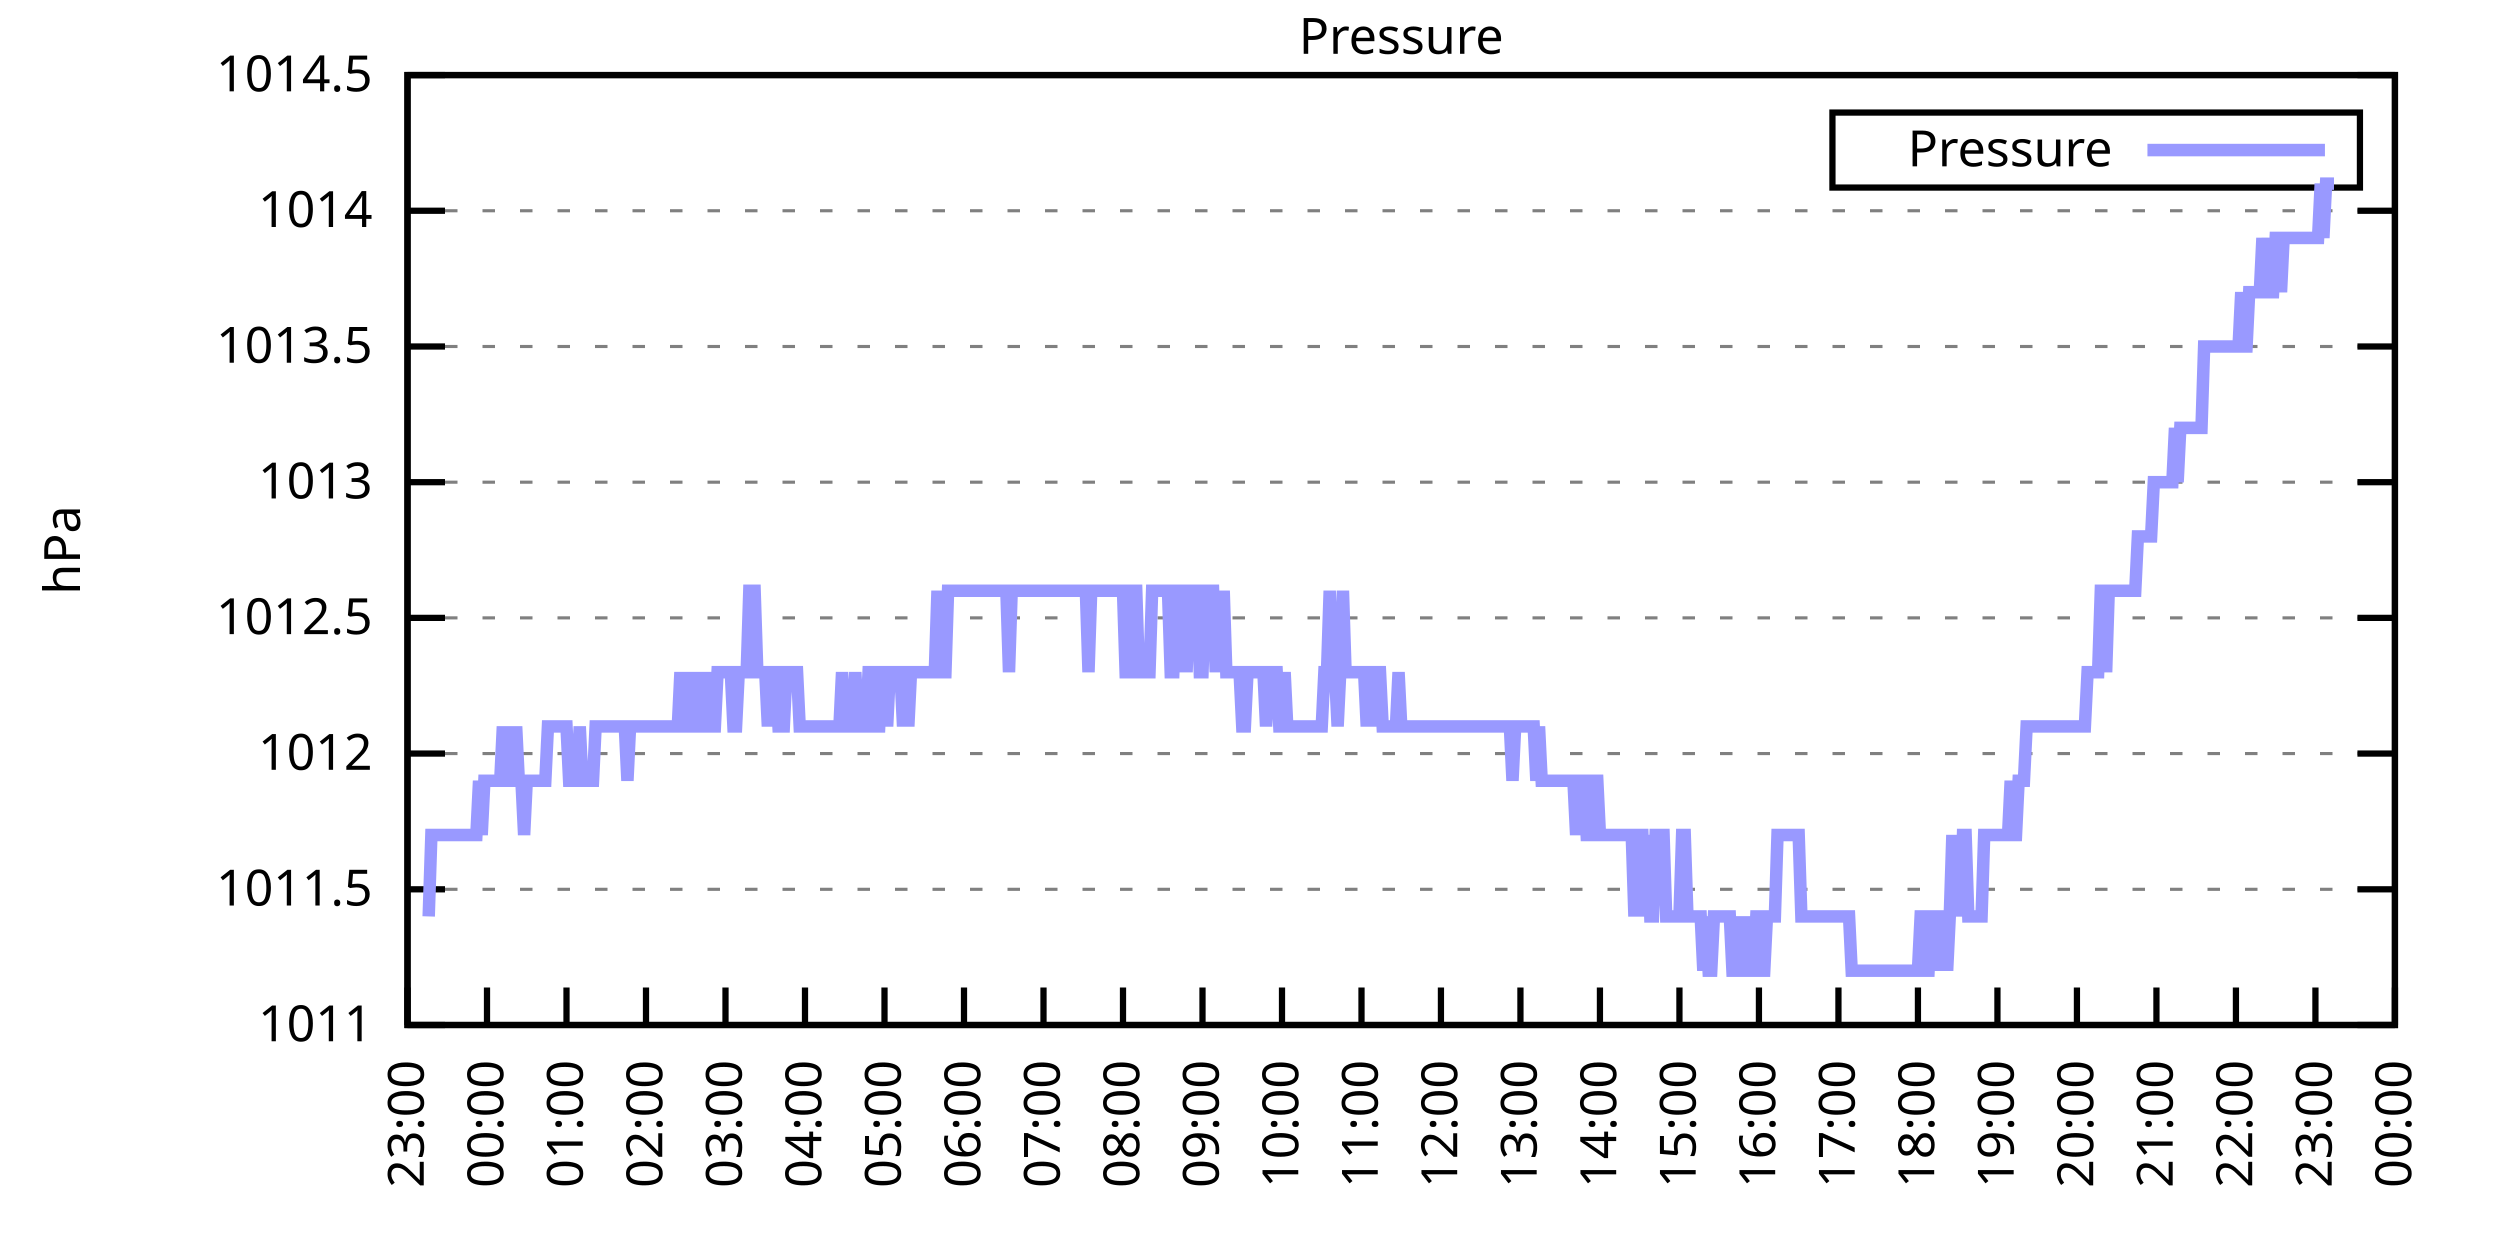
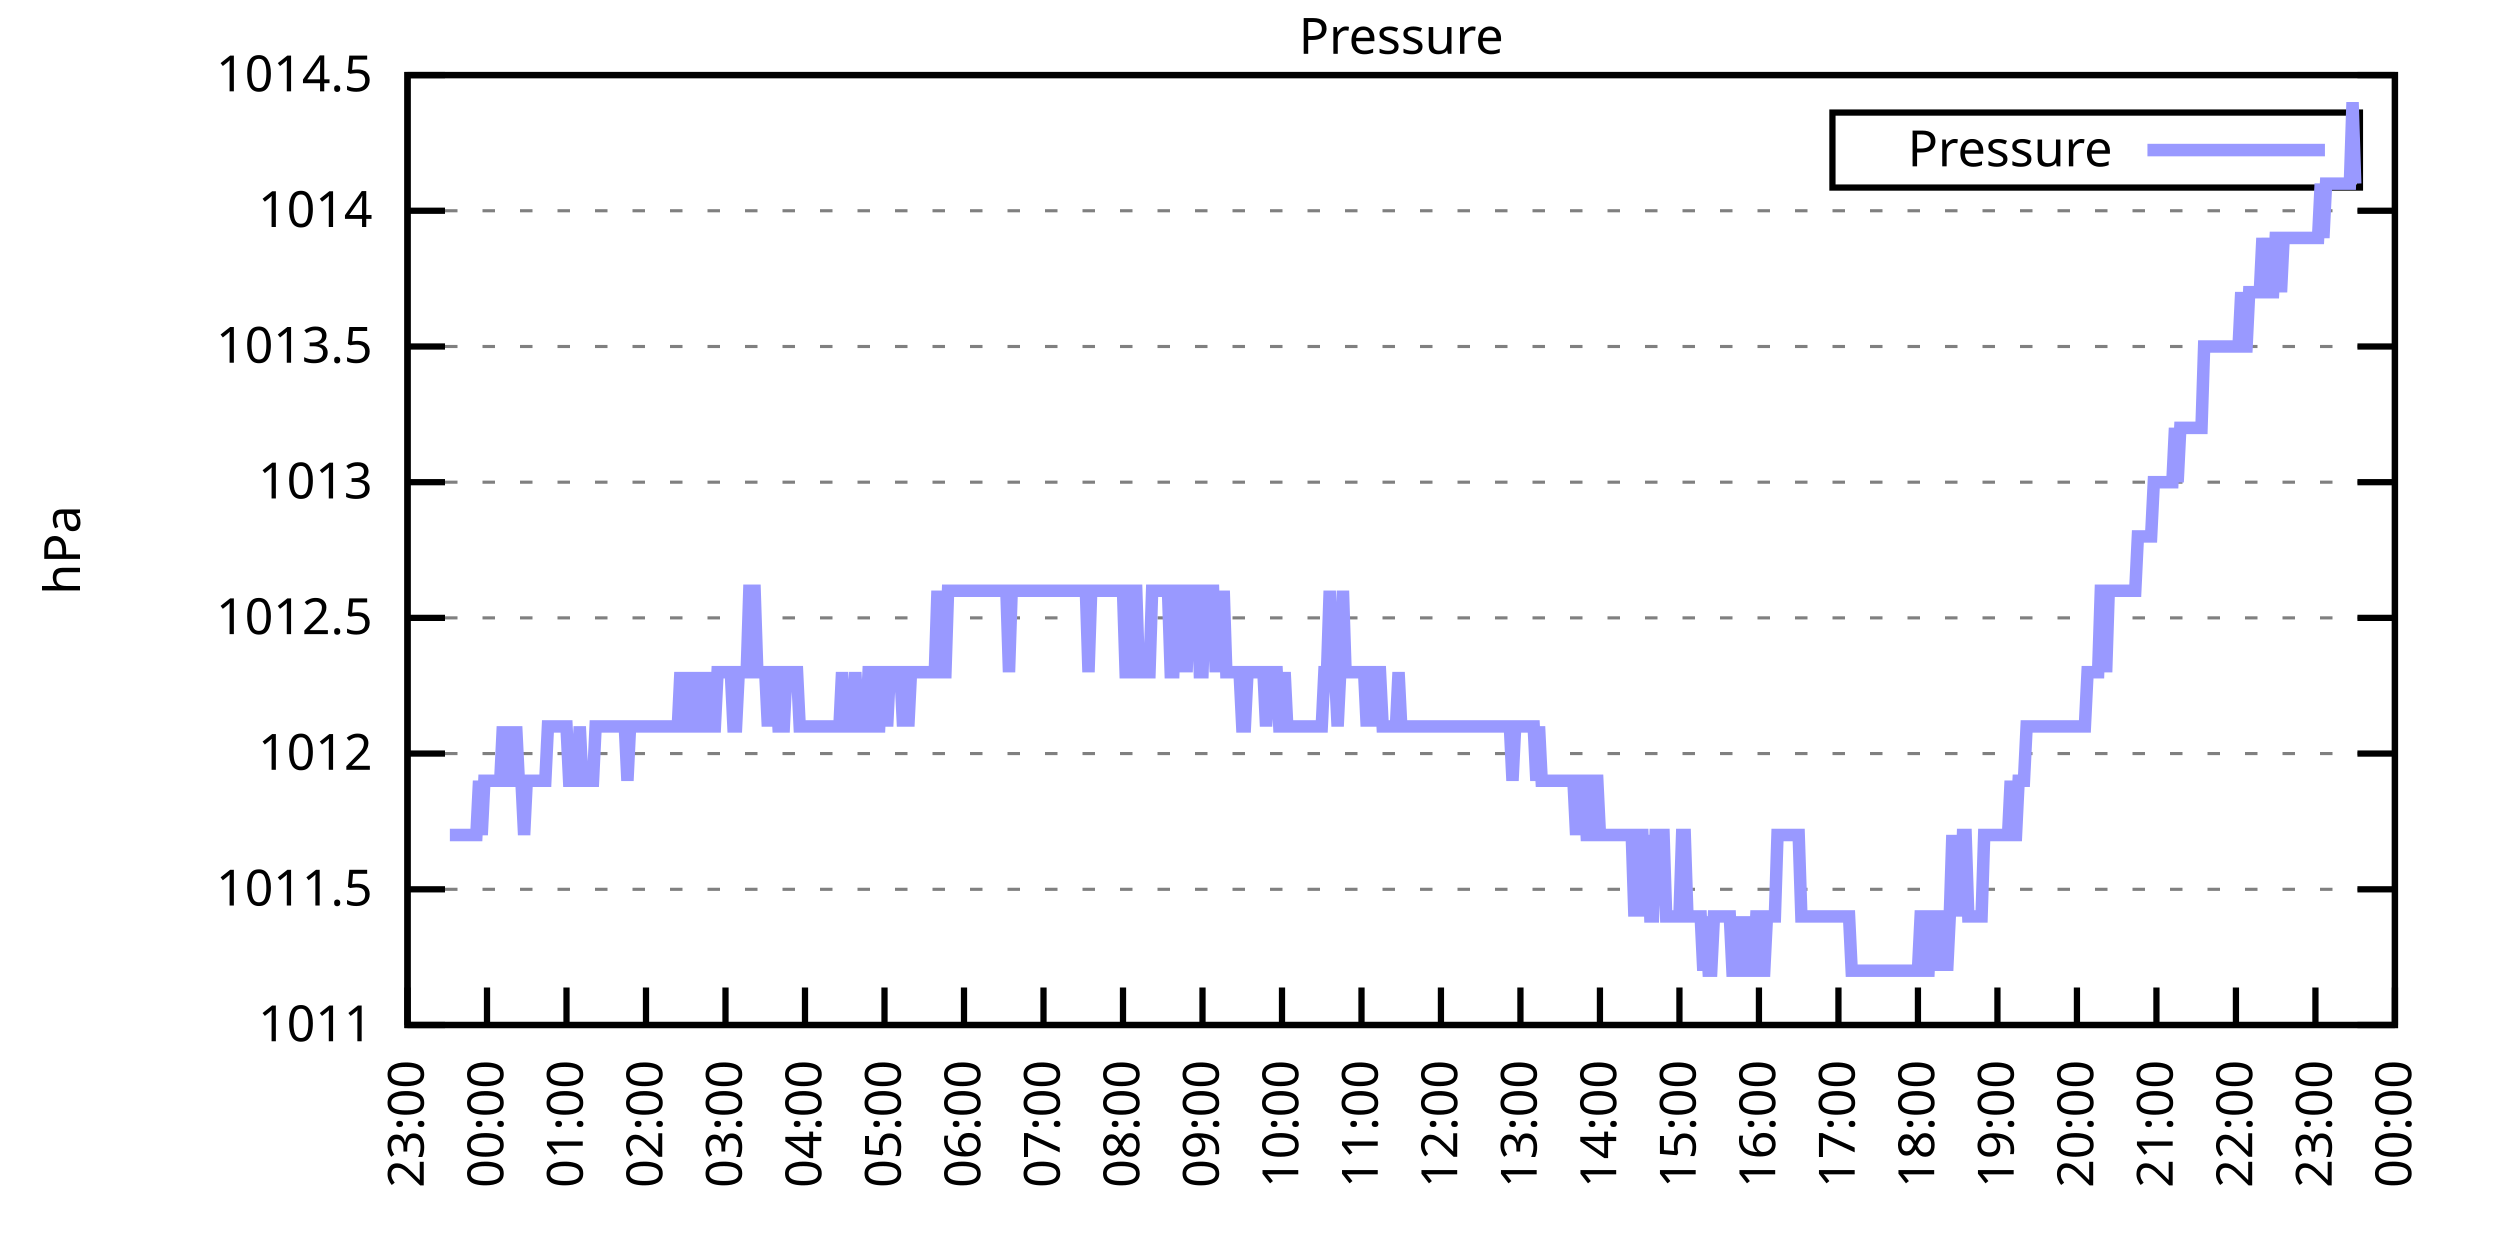
<svg xmlns="http://www.w3.org/2000/svg" xmlns:xlink="http://www.w3.org/1999/xlink" width="400" height="200" viewBox="0 0 400 200">
  <g id="gnuplot_canvas">
    <rect x="0" y="0" width="400" height="200" fill="none" />
    <defs>
      <circle id="gpDot" r="0.5" stroke-width="0.5" stroke="currentColor" />
      <path id="gpPt0" stroke-width="0.333" stroke="currentColor" d="M-1,0 h2 M0,-1 v2" />
      <path id="gpPt1" stroke-width="0.333" stroke="currentColor" d="M-1,-1 L1,1 M1,-1 L-1,1" />
      <path id="gpPt2" stroke-width="0.333" stroke="currentColor" d="M-1,0 L1,0 M0,-1 L0,1 M-1,-1 L1,1 M-1,1 L1,-1" />
      <rect id="gpPt3" stroke-width="0.333" stroke="currentColor" x="-1" y="-1" width="2" height="2" />
      <rect id="gpPt4" stroke-width="0.333" stroke="currentColor" fill="currentColor" x="-1" y="-1" width="2" height="2" />
      <circle id="gpPt5" stroke-width="0.333" stroke="currentColor" cx="0" cy="0" r="1" />
      <use xlink:href="#gpPt5" id="gpPt6" fill="currentColor" stroke="none" />
      <path id="gpPt7" stroke-width="0.333" stroke="currentColor" d="M0,-1.33 L-1.33,0.67 L1.33,0.67 z" />
      <use xlink:href="#gpPt7" id="gpPt8" fill="currentColor" stroke="none" />
      <use xlink:href="#gpPt7" id="gpPt9" stroke="currentColor" transform="rotate(180)" />
      <use xlink:href="#gpPt9" id="gpPt10" fill="currentColor" stroke="none" />
      <use xlink:href="#gpPt3" id="gpPt11" stroke="currentColor" transform="rotate(45)" />
      <use xlink:href="#gpPt11" id="gpPt12" fill="currentColor" stroke="none" />
      <path id="gpPt13" stroke-width="0.333" stroke="currentColor" d="M0,1.330 L1.265,0.411 L0.782,-1.067 L-0.782,-1.076 L-1.265,0.411 z" />
      <use xlink:href="#gpPt13" id="gpPt14" fill="currentColor" stroke="none" />
      <filter id="textbox" filterUnits="objectBoundingBox" x="0" y="0" height="1" width="1">
        <feFlood flood-color="white" flood-opacity="1" result="bgnd" />
        <feComposite in="SourceGraphic" in2="bgnd" operator="atop" />
      </filter>
      <filter id="greybox" filterUnits="objectBoundingBox" x="0" y="0" height="1" width="1">
        <feFlood flood-color="lightgrey" flood-opacity="1" result="grey" />
        <feComposite in="SourceGraphic" in2="grey" operator="atop" />
      </filter>
    </defs>
    <g fill="none" color="white" stroke="currentColor" stroke-width="1.00" stroke-linecap="butt" stroke-linejoin="miter">
</g>
    <g fill="none" color="black" stroke="currentColor" stroke-width="1.00" stroke-linecap="butt" stroke-linejoin="miter">
      <g stroke="none" shape-rendering="crispEdges">
        <polygon fill="rgb(255, 255, 255)" points="65.20,164.00 383.18,164.00 383.18,12.02 65.20,12.02 " />
      </g>
    </g>
    <g fill="none" color="black" stroke="currentColor" stroke-width="1.00" stroke-linecap="butt" stroke-linejoin="miter">
</g>
    <g fill="none" color="black" stroke="black" stroke-width="0.50" stroke-linecap="butt" stroke-linejoin="miter">
</g>
    <g fill="none" color="gray" stroke="currentColor" stroke-width="0.50" stroke-linecap="butt" stroke-linejoin="miter">
      <path stroke="gray" stroke-dasharray="2,4" class="gridline" d="M65.20,164.00 L383.19,164.00  " />
    </g>
    <g fill="none" color="gray" stroke="gray" stroke-width="1.00" stroke-linecap="butt" stroke-linejoin="miter">
</g>
    <g fill="none" color="black" stroke="currentColor" stroke-width="1.00" stroke-linecap="butt" stroke-linejoin="miter">
      <path stroke="black" d="M65.20,164.00 L71.20,164.00 M383.19,164.00 L377.19,164.00  " />
      <g transform="translate(59.60,166.60)" stroke="none" fill="black" font-family="Sans" font-size="8.00" text-anchor="end">
        <text>
          <tspan font-family="Sans"> 1011</tspan>
        </text>
      </g>
    </g>
    <g fill="none" color="black" stroke="currentColor" stroke-width="1.00" stroke-linecap="butt" stroke-linejoin="miter">
</g>
    <g fill="none" color="black" stroke="black" stroke-width="0.50" stroke-linecap="butt" stroke-linejoin="miter">
</g>
    <g fill="none" color="gray" stroke="currentColor" stroke-width="0.50" stroke-linecap="butt" stroke-linejoin="miter">
      <path stroke="gray" stroke-dasharray="2,4" class="gridline" d="M65.20,142.29 L383.19,142.29  " />
    </g>
    <g fill="none" color="gray" stroke="gray" stroke-width="1.00" stroke-linecap="butt" stroke-linejoin="miter">
</g>
    <g fill="none" color="black" stroke="currentColor" stroke-width="1.00" stroke-linecap="butt" stroke-linejoin="miter">
      <path stroke="black" d="M65.20,142.29 L71.20,142.29 M383.19,142.29 L377.19,142.29  " />
      <g transform="translate(59.60,144.89)" stroke="none" fill="black" font-family="Sans" font-size="8.00" text-anchor="end">
        <text>
          <tspan font-family="Sans"> 1011.5</tspan>
        </text>
      </g>
    </g>
    <g fill="none" color="black" stroke="currentColor" stroke-width="1.00" stroke-linecap="butt" stroke-linejoin="miter">
</g>
    <g fill="none" color="black" stroke="black" stroke-width="0.50" stroke-linecap="butt" stroke-linejoin="miter">
</g>
    <g fill="none" color="gray" stroke="currentColor" stroke-width="0.50" stroke-linecap="butt" stroke-linejoin="miter">
      <path stroke="gray" stroke-dasharray="2,4" class="gridline" d="M65.20,120.57 L383.19,120.57  " />
    </g>
    <g fill="none" color="gray" stroke="gray" stroke-width="1.00" stroke-linecap="butt" stroke-linejoin="miter">
</g>
    <g fill="none" color="black" stroke="currentColor" stroke-width="1.00" stroke-linecap="butt" stroke-linejoin="miter">
      <path stroke="black" d="M65.20,120.57 L71.20,120.57 M383.19,120.57 L377.19,120.57  " />
      <g transform="translate(59.60,123.17)" stroke="none" fill="black" font-family="Sans" font-size="8.00" text-anchor="end">
        <text>
          <tspan font-family="Sans"> 1012</tspan>
        </text>
      </g>
    </g>
    <g fill="none" color="black" stroke="currentColor" stroke-width="1.00" stroke-linecap="butt" stroke-linejoin="miter">
</g>
    <g fill="none" color="black" stroke="black" stroke-width="0.50" stroke-linecap="butt" stroke-linejoin="miter">
</g>
    <g fill="none" color="gray" stroke="currentColor" stroke-width="0.50" stroke-linecap="butt" stroke-linejoin="miter">
      <path stroke="gray" stroke-dasharray="2,4" class="gridline" d="M65.20,98.86 L383.19,98.86  " />
    </g>
    <g fill="none" color="gray" stroke="gray" stroke-width="1.00" stroke-linecap="butt" stroke-linejoin="miter">
</g>
    <g fill="none" color="black" stroke="currentColor" stroke-width="1.00" stroke-linecap="butt" stroke-linejoin="miter">
      <path stroke="black" d="M65.20,98.86 L71.20,98.86 M383.19,98.86 L377.19,98.86  " />
      <g transform="translate(59.60,101.46)" stroke="none" fill="black" font-family="Sans" font-size="8.00" text-anchor="end">
        <text>
          <tspan font-family="Sans"> 1012.5</tspan>
        </text>
      </g>
    </g>
    <g fill="none" color="black" stroke="currentColor" stroke-width="1.00" stroke-linecap="butt" stroke-linejoin="miter">
</g>
    <g fill="none" color="black" stroke="black" stroke-width="0.50" stroke-linecap="butt" stroke-linejoin="miter">
</g>
    <g fill="none" color="gray" stroke="currentColor" stroke-width="0.50" stroke-linecap="butt" stroke-linejoin="miter">
      <path stroke="gray" stroke-dasharray="2,4" class="gridline" d="M65.20,77.15 L383.19,77.15  " />
    </g>
    <g fill="none" color="gray" stroke="gray" stroke-width="1.00" stroke-linecap="butt" stroke-linejoin="miter">
</g>
    <g fill="none" color="black" stroke="currentColor" stroke-width="1.00" stroke-linecap="butt" stroke-linejoin="miter">
      <path stroke="black" d="M65.20,77.15 L71.20,77.15 M383.19,77.15 L377.19,77.15  " />
      <g transform="translate(59.60,79.75)" stroke="none" fill="black" font-family="Sans" font-size="8.00" text-anchor="end">
        <text>
          <tspan font-family="Sans"> 1013</tspan>
        </text>
      </g>
    </g>
    <g fill="none" color="black" stroke="currentColor" stroke-width="1.00" stroke-linecap="butt" stroke-linejoin="miter">
</g>
    <g fill="none" color="black" stroke="black" stroke-width="0.50" stroke-linecap="butt" stroke-linejoin="miter">
</g>
    <g fill="none" color="gray" stroke="currentColor" stroke-width="0.50" stroke-linecap="butt" stroke-linejoin="miter">
      <path stroke="gray" stroke-dasharray="2,4" class="gridline" d="M65.20,55.44 L383.19,55.44  " />
    </g>
    <g fill="none" color="gray" stroke="gray" stroke-width="1.00" stroke-linecap="butt" stroke-linejoin="miter">
</g>
    <g fill="none" color="black" stroke="currentColor" stroke-width="1.00" stroke-linecap="butt" stroke-linejoin="miter">
      <path stroke="black" d="M65.20,55.44 L71.20,55.44 M383.19,55.44 L377.19,55.44  " />
      <g transform="translate(59.60,58.04)" stroke="none" fill="black" font-family="Sans" font-size="8.00" text-anchor="end">
        <text>
          <tspan font-family="Sans"> 1013.5</tspan>
        </text>
      </g>
    </g>
    <g fill="none" color="black" stroke="currentColor" stroke-width="1.00" stroke-linecap="butt" stroke-linejoin="miter">
</g>
    <g fill="none" color="black" stroke="black" stroke-width="0.50" stroke-linecap="butt" stroke-linejoin="miter">
</g>
    <g fill="none" color="gray" stroke="currentColor" stroke-width="0.50" stroke-linecap="butt" stroke-linejoin="miter">
      <path stroke="gray" stroke-dasharray="2,4" class="gridline" d="M65.20,33.72 L383.19,33.72  " />
    </g>
    <g fill="none" color="gray" stroke="gray" stroke-width="1.00" stroke-linecap="butt" stroke-linejoin="miter">
</g>
    <g fill="none" color="black" stroke="currentColor" stroke-width="1.00" stroke-linecap="butt" stroke-linejoin="miter">
      <path stroke="black" d="M65.20,33.72 L71.20,33.72 M383.19,33.72 L377.19,33.72  " />
      <g transform="translate(59.60,36.32)" stroke="none" fill="black" font-family="Sans" font-size="8.00" text-anchor="end">
        <text>
          <tspan font-family="Sans"> 1014</tspan>
        </text>
      </g>
    </g>
    <g fill="none" color="black" stroke="currentColor" stroke-width="1.00" stroke-linecap="butt" stroke-linejoin="miter">
</g>
    <g fill="none" color="black" stroke="black" stroke-width="0.50" stroke-linecap="butt" stroke-linejoin="miter">
</g>
    <g fill="none" color="gray" stroke="currentColor" stroke-width="0.50" stroke-linecap="butt" stroke-linejoin="miter">
      <path stroke="gray" stroke-dasharray="2,4" class="gridline" d="M65.20,12.01 L383.19,12.01  " />
    </g>
    <g fill="none" color="gray" stroke="gray" stroke-width="1.00" stroke-linecap="butt" stroke-linejoin="miter">
</g>
    <g fill="none" color="black" stroke="currentColor" stroke-width="1.00" stroke-linecap="butt" stroke-linejoin="miter">
      <path stroke="black" d="M65.20,12.01 L71.20,12.01 M383.19,12.01 L377.19,12.01  " />
      <g transform="translate(59.60,14.61)" stroke="none" fill="black" font-family="Sans" font-size="8.00" text-anchor="end">
        <text>
          <tspan font-family="Sans"> 1014.5</tspan>
        </text>
      </g>
    </g>
    <g fill="none" color="black" stroke="currentColor" stroke-width="1.00" stroke-linecap="butt" stroke-linejoin="miter">
      <path stroke="black" d="M65.20,164.00 L65.20,158.00  " />
      <g transform="translate(67.80,169.60) rotate(270.00)" stroke="none" fill="black" font-family="Sans" font-size="8.00" text-anchor="end">
        <text>
          <tspan font-family="Sans">23:00</tspan>
        </text>
      </g>
    </g>
    <g fill="none" color="black" stroke="currentColor" stroke-width="1.00" stroke-linecap="butt" stroke-linejoin="miter">
      <path stroke="black" d="M77.92,164.00 L77.92,158.00  " />
      <g transform="translate(80.52,169.60) rotate(270.00)" stroke="none" fill="black" font-family="Sans" font-size="8.00" text-anchor="end">
        <text>
          <tspan font-family="Sans">00:00</tspan>
        </text>
      </g>
    </g>
    <g fill="none" color="black" stroke="currentColor" stroke-width="1.00" stroke-linecap="butt" stroke-linejoin="miter">
      <path stroke="black" d="M90.64,164.00 L90.64,158.00  " />
      <g transform="translate(93.24,169.60) rotate(270.00)" stroke="none" fill="black" font-family="Sans" font-size="8.00" text-anchor="end">
        <text>
          <tspan font-family="Sans">01:00</tspan>
        </text>
      </g>
    </g>
    <g fill="none" color="black" stroke="currentColor" stroke-width="1.00" stroke-linecap="butt" stroke-linejoin="miter">
      <path stroke="black" d="M103.36,164.00 L103.36,158.00  " />
      <g transform="translate(105.96,169.60) rotate(270.00)" stroke="none" fill="black" font-family="Sans" font-size="8.00" text-anchor="end">
        <text>
          <tspan font-family="Sans">02:00</tspan>
        </text>
      </g>
    </g>
    <g fill="none" color="black" stroke="currentColor" stroke-width="1.00" stroke-linecap="butt" stroke-linejoin="miter">
      <path stroke="black" d="M116.08,164.00 L116.08,158.00  " />
      <g transform="translate(118.68,169.60) rotate(270.00)" stroke="none" fill="black" font-family="Sans" font-size="8.00" text-anchor="end">
        <text>
          <tspan font-family="Sans">03:00</tspan>
        </text>
      </g>
    </g>
    <g fill="none" color="black" stroke="currentColor" stroke-width="1.00" stroke-linecap="butt" stroke-linejoin="miter">
      <path stroke="black" d="M128.80,164.00 L128.80,158.00  " />
      <g transform="translate(131.40,169.60) rotate(270.00)" stroke="none" fill="black" font-family="Sans" font-size="8.00" text-anchor="end">
        <text>
          <tspan font-family="Sans">04:00</tspan>
        </text>
      </g>
    </g>
    <g fill="none" color="black" stroke="currentColor" stroke-width="1.00" stroke-linecap="butt" stroke-linejoin="miter">
      <path stroke="black" d="M141.52,164.00 L141.52,158.00  " />
      <g transform="translate(144.12,169.60) rotate(270.00)" stroke="none" fill="black" font-family="Sans" font-size="8.00" text-anchor="end">
        <text>
          <tspan font-family="Sans">05:00</tspan>
        </text>
      </g>
    </g>
    <g fill="none" color="black" stroke="currentColor" stroke-width="1.00" stroke-linecap="butt" stroke-linejoin="miter">
      <path stroke="black" d="M154.24,164.00 L154.24,158.00  " />
      <g transform="translate(156.84,169.60) rotate(270.00)" stroke="none" fill="black" font-family="Sans" font-size="8.00" text-anchor="end">
        <text>
          <tspan font-family="Sans">06:00</tspan>
        </text>
      </g>
    </g>
    <g fill="none" color="black" stroke="currentColor" stroke-width="1.00" stroke-linecap="butt" stroke-linejoin="miter">
      <path stroke="black" d="M166.96,164.00 L166.96,158.00  " />
      <g transform="translate(169.56,169.60) rotate(270.00)" stroke="none" fill="black" font-family="Sans" font-size="8.00" text-anchor="end">
        <text>
          <tspan font-family="Sans">07:00</tspan>
        </text>
      </g>
    </g>
    <g fill="none" color="black" stroke="currentColor" stroke-width="1.00" stroke-linecap="butt" stroke-linejoin="miter">
      <path stroke="black" d="M179.68,164.00 L179.68,158.00  " />
      <g transform="translate(182.28,169.60) rotate(270.00)" stroke="none" fill="black" font-family="Sans" font-size="8.00" text-anchor="end">
        <text>
          <tspan font-family="Sans">08:00</tspan>
        </text>
      </g>
    </g>
    <g fill="none" color="black" stroke="currentColor" stroke-width="1.00" stroke-linecap="butt" stroke-linejoin="miter">
      <path stroke="black" d="M192.40,164.00 L192.40,158.00  " />
      <g transform="translate(195.00,169.60) rotate(270.00)" stroke="none" fill="black" font-family="Sans" font-size="8.00" text-anchor="end">
        <text>
          <tspan font-family="Sans">09:00</tspan>
        </text>
      </g>
    </g>
    <g fill="none" color="black" stroke="currentColor" stroke-width="1.00" stroke-linecap="butt" stroke-linejoin="miter">
      <path stroke="black" d="M205.12,164.00 L205.12,158.00  " />
      <g transform="translate(207.72,169.60) rotate(270.00)" stroke="none" fill="black" font-family="Sans" font-size="8.00" text-anchor="end">
        <text>
          <tspan font-family="Sans">10:00</tspan>
        </text>
      </g>
    </g>
    <g fill="none" color="black" stroke="currentColor" stroke-width="1.00" stroke-linecap="butt" stroke-linejoin="miter">
      <path stroke="black" d="M217.84,164.00 L217.84,158.00  " />
      <g transform="translate(220.44,169.60) rotate(270.00)" stroke="none" fill="black" font-family="Sans" font-size="8.00" text-anchor="end">
        <text>
          <tspan font-family="Sans">11:00</tspan>
        </text>
      </g>
    </g>
    <g fill="none" color="black" stroke="currentColor" stroke-width="1.00" stroke-linecap="butt" stroke-linejoin="miter">
      <path stroke="black" d="M230.55,164.00 L230.55,158.00  " />
      <g transform="translate(233.15,169.60) rotate(270.00)" stroke="none" fill="black" font-family="Sans" font-size="8.00" text-anchor="end">
        <text>
          <tspan font-family="Sans">12:00</tspan>
        </text>
      </g>
    </g>
    <g fill="none" color="black" stroke="currentColor" stroke-width="1.00" stroke-linecap="butt" stroke-linejoin="miter">
      <path stroke="black" d="M243.27,164.00 L243.27,158.00  " />
      <g transform="translate(245.87,169.60) rotate(270.00)" stroke="none" fill="black" font-family="Sans" font-size="8.00" text-anchor="end">
        <text>
          <tspan font-family="Sans">13:00</tspan>
        </text>
      </g>
    </g>
    <g fill="none" color="black" stroke="currentColor" stroke-width="1.00" stroke-linecap="butt" stroke-linejoin="miter">
      <path stroke="black" d="M255.99,164.00 L255.99,158.00  " />
      <g transform="translate(258.59,169.60) rotate(270.00)" stroke="none" fill="black" font-family="Sans" font-size="8.00" text-anchor="end">
        <text>
          <tspan font-family="Sans">14:00</tspan>
        </text>
      </g>
    </g>
    <g fill="none" color="black" stroke="currentColor" stroke-width="1.00" stroke-linecap="butt" stroke-linejoin="miter">
      <path stroke="black" d="M268.71,164.00 L268.71,158.00  " />
      <g transform="translate(271.31,169.60) rotate(270.00)" stroke="none" fill="black" font-family="Sans" font-size="8.00" text-anchor="end">
        <text>
          <tspan font-family="Sans">15:00</tspan>
        </text>
      </g>
    </g>
    <g fill="none" color="black" stroke="currentColor" stroke-width="1.00" stroke-linecap="butt" stroke-linejoin="miter">
      <path stroke="black" d="M281.43,164.00 L281.43,158.00  " />
      <g transform="translate(284.03,169.60) rotate(270.00)" stroke="none" fill="black" font-family="Sans" font-size="8.00" text-anchor="end">
        <text>
          <tspan font-family="Sans">16:00</tspan>
        </text>
      </g>
    </g>
    <g fill="none" color="black" stroke="currentColor" stroke-width="1.00" stroke-linecap="butt" stroke-linejoin="miter">
      <path stroke="black" d="M294.15,164.00 L294.15,158.00  " />
      <g transform="translate(296.75,169.60) rotate(270.00)" stroke="none" fill="black" font-family="Sans" font-size="8.00" text-anchor="end">
        <text>
          <tspan font-family="Sans">17:00</tspan>
        </text>
      </g>
    </g>
    <g fill="none" color="black" stroke="currentColor" stroke-width="1.00" stroke-linecap="butt" stroke-linejoin="miter">
      <path stroke="black" d="M306.87,164.00 L306.87,158.00  " />
      <g transform="translate(309.47,169.60) rotate(270.00)" stroke="none" fill="black" font-family="Sans" font-size="8.00" text-anchor="end">
        <text>
          <tspan font-family="Sans">18:00</tspan>
        </text>
      </g>
    </g>
    <g fill="none" color="black" stroke="currentColor" stroke-width="1.00" stroke-linecap="butt" stroke-linejoin="miter">
      <path stroke="black" d="M319.59,164.00 L319.59,158.00  " />
      <g transform="translate(322.19,169.60) rotate(270.00)" stroke="none" fill="black" font-family="Sans" font-size="8.00" text-anchor="end">
        <text>
          <tspan font-family="Sans">19:00</tspan>
        </text>
      </g>
    </g>
    <g fill="none" color="black" stroke="currentColor" stroke-width="1.00" stroke-linecap="butt" stroke-linejoin="miter">
      <path stroke="black" d="M332.31,164.00 L332.31,158.00  " />
      <g transform="translate(334.91,169.60) rotate(270.00)" stroke="none" fill="black" font-family="Sans" font-size="8.00" text-anchor="end">
        <text>
          <tspan font-family="Sans">20:00</tspan>
        </text>
      </g>
    </g>
    <g fill="none" color="black" stroke="currentColor" stroke-width="1.00" stroke-linecap="butt" stroke-linejoin="miter">
      <path stroke="black" d="M345.03,164.00 L345.03,158.00  " />
      <g transform="translate(347.63,169.60) rotate(270.00)" stroke="none" fill="black" font-family="Sans" font-size="8.00" text-anchor="end">
        <text>
          <tspan font-family="Sans">21:00</tspan>
        </text>
      </g>
    </g>
    <g fill="none" color="black" stroke="currentColor" stroke-width="1.00" stroke-linecap="butt" stroke-linejoin="miter">
      <path stroke="black" d="M357.75,164.00 L357.75,158.00  " />
      <g transform="translate(360.35,169.60) rotate(270.00)" stroke="none" fill="black" font-family="Sans" font-size="8.00" text-anchor="end">
        <text>
          <tspan font-family="Sans">22:00</tspan>
        </text>
      </g>
    </g>
    <g fill="none" color="black" stroke="currentColor" stroke-width="1.00" stroke-linecap="butt" stroke-linejoin="miter">
      <path stroke="black" d="M370.47,164.00 L370.47,158.00  " />
      <g transform="translate(373.07,169.60) rotate(270.00)" stroke="none" fill="black" font-family="Sans" font-size="8.00" text-anchor="end">
        <text>
          <tspan font-family="Sans">23:00</tspan>
        </text>
      </g>
    </g>
    <g fill="none" color="black" stroke="currentColor" stroke-width="1.00" stroke-linecap="butt" stroke-linejoin="miter">
      <path stroke="black" d="M383.19,164.00 L383.19,158.00  " />
      <g transform="translate(385.79,169.60) rotate(270.00)" stroke="none" fill="black" font-family="Sans" font-size="8.00" text-anchor="end">
        <text>
          <tspan font-family="Sans">00:00</tspan>
        </text>
      </g>
    </g>
    <g fill="none" color="black" stroke="currentColor" stroke-width="1.00" stroke-linecap="butt" stroke-linejoin="miter">
</g>
    <g fill="none" color="black" stroke="currentColor" stroke-width="1.00" stroke-linecap="butt" stroke-linejoin="miter">
      <path stroke="black" d="M65.20,12.01 L65.20,164.00 L383.19,164.00 L383.19,12.01 L65.20,12.01 Z  " />
    </g>
    <g fill="none" color="black" stroke="currentColor" stroke-width="1.00" stroke-linecap="butt" stroke-linejoin="miter">
</g>
    <g fill="none" color="black" stroke="currentColor" stroke-width="1.00" stroke-linecap="butt" stroke-linejoin="miter">
      <path stroke="black" d="M293.19,30.01 L293.19,18.01 L377.59,18.01 L377.59,30.01 L293.19,30.01 Z  " />
    </g>
    <g id="Pressure_plot_1">
      <g fill="none" color="white" stroke="black" stroke-width="2.00" stroke-linecap="butt" stroke-linejoin="miter">
</g>
      <g fill="none" color="black" stroke="currentColor" stroke-width="2.00" stroke-linecap="butt" stroke-linejoin="miter">
        <g transform="translate(337.99,26.61)" stroke="none" fill="black" font-family="Sans" font-size="8.00" text-anchor="end">
          <text>
            <tspan font-family="Sans">Pressure</tspan>
          </text>
        </g>
      </g>
      <g fill="none" color="black" stroke="currentColor" stroke-width="2.00" stroke-linecap="butt" stroke-linejoin="miter">
-         <path stroke="rgb(153, 153, 255)" d="M343.59,24.01 L371.99,24.01 M68.59,146.63 L69.02,133.60 L69.44,133.60 L69.86,133.60 L70.29,133.60 L70.71,133.60   L71.14,133.60 L71.56,133.60 L71.98,133.60 L72.41,133.60 L72.83,133.60 L73.26,133.60 L73.68,133.60 L74.10,133.60   L74.53,133.60 L74.95,133.60 L75.38,133.60 L75.80,133.60 L76.22,133.60 L76.65,124.92 L77.07,133.60 L77.50,124.92   L77.92,124.92 L78.34,124.92 L78.77,124.92 L79.19,124.92 L79.62,124.92 L80.04,124.92 L80.46,116.23 L80.89,124.92   L81.31,116.23 L81.74,124.92 L82.16,124.92 L82.58,116.23 L83.01,124.92 L83.43,124.92 L83.86,133.60 L84.28,124.92   L84.70,124.92 L85.13,124.92 L85.55,124.92 L85.98,124.92 L86.40,124.92 L86.82,124.92 L87.25,124.92 L87.67,116.23   L88.10,116.23 L88.52,116.23 L88.94,116.23 L89.37,116.23 L89.79,116.23 L90.22,116.23 L90.64,116.23 L91.06,124.92   L91.49,124.92 L91.91,124.92 L92.34,124.92 L92.76,116.23 L93.18,124.92 L93.61,124.92 L94.03,124.92 L94.46,124.92   L94.88,124.92 L95.30,116.23 L95.73,116.23 L96.15,116.23 L96.58,116.23 L97.00,116.23 L97.42,116.23 L97.85,116.23   L98.27,116.23 L98.69,116.23 L99.12,116.23 L99.54,116.23 L99.97,116.23 L100.39,124.92 L100.81,116.23 L101.24,116.23   L101.66,116.23 L102.09,116.23 L102.51,116.23 L102.93,116.23 L103.36,116.23 L103.78,116.23 L104.21,116.23 L104.63,116.23   L105.05,116.23 L105.48,116.23 L105.90,116.23 L106.33,116.23 L106.75,116.23 L107.17,116.23 L107.60,116.23 L108.02,116.23   L108.45,116.23 L108.87,107.55 L109.29,116.23 L109.72,116.23 L110.14,116.23 L110.57,107.55 L110.99,116.23 L111.41,107.55   L111.84,116.23 L112.26,116.23 L112.69,116.23 L113.11,107.55 L113.53,116.23 L113.96,116.23 L114.38,116.23 L114.81,107.55   L115.23,107.55 L115.65,107.55 L116.08,107.55 L116.50,107.55 L116.93,107.55 L117.35,116.23 L117.77,116.23 L118.20,107.55   L118.62,107.55 L119.05,107.55 L119.47,107.55 L119.89,94.52 L120.32,94.52 L120.74,94.52 L121.17,107.55 L121.59,107.55   L122.01,107.55 L122.44,107.55 L122.86,116.23 L123.29,107.55 L123.71,107.55 L124.13,107.55 L124.56,116.23 L124.98,116.23   L125.41,116.23 L125.83,107.55 L126.25,107.55 L126.68,107.55 L127.10,107.55 L127.53,107.55 L127.95,116.23 L128.37,116.23   L128.80,116.23 L129.22,116.23 L129.65,116.23 L130.07,116.23 L130.49,116.23 L130.92,116.23 L131.34,116.23 L131.77,116.23   L132.19,116.23 L132.61,116.23 L133.04,116.23 L133.46,116.23 L133.89,116.23 L134.31,116.23 L134.73,107.55 L135.16,116.23   L135.58,116.23 L136.01,116.23 L136.43,116.23 L136.85,107.55 L137.28,116.23 L137.70,116.23 L138.13,116.23 L138.55,116.23   L138.97,107.55 L139.40,107.55 L139.82,116.23 L140.25,116.23 L140.67,116.23 L141.09,107.55 L141.52,107.55 L141.94,116.23   L142.37,107.55 L142.79,107.55 L143.21,107.55 L143.64,107.55 L144.06,107.55 L144.49,116.23 L144.91,107.55 L145.33,116.23   L145.76,107.55 L146.18,107.55 L146.61,107.55 L147.03,107.55 L147.45,107.55 L147.88,107.55 L148.30,107.55 L148.73,107.55   L149.15,107.55 L149.57,107.55 L150.00,94.52 L150.42,107.55 L150.85,107.55 L151.27,107.55 L151.69,94.52 L152.12,94.52   L152.54,94.52 L152.97,94.52 L153.39,94.52 L153.81,94.52 L154.24,94.52 L154.66,94.52 L155.09,94.52 L155.51,94.52   L155.93,94.52 L156.36,94.52 L156.78,94.52 L157.21,94.52 L157.63,94.52 L158.05,94.52 L158.48,94.52 L158.90,94.52   L159.33,94.52 L159.75,94.52 L160.17,94.52 L160.60,94.52 L161.02,94.52 L161.44,107.55 L161.87,94.52 L162.29,94.52   L162.72,94.52 L163.14,94.52 L163.56,94.52 L163.99,94.52 L164.41,94.52 L164.84,94.52 L165.26,94.52 L165.68,94.52   L166.11,94.52 L166.53,94.52 L166.96,94.52 L167.38,94.52 L167.80,94.52 L168.23,94.52 L168.65,94.52 L169.08,94.52   L169.50,94.52 L169.92,94.52 L170.35,94.52 L170.77,94.52 L171.20,94.52 L171.62,94.52 L172.04,94.52 L172.47,94.52   L172.89,94.52 L173.32,94.52 L173.74,94.52 L174.16,107.55 L174.59,94.52 L175.01,94.52 L175.44,94.52 L175.86,94.52   L176.28,94.52 L176.71,94.52 L177.13,94.52 L177.56,94.52 L177.98,94.52 L178.40,94.52 L178.83,94.52 L179.25,94.52   L179.68,94.52 L180.10,107.55 L180.52,107.55 L180.95,107.55 L181.37,94.52 L181.80,94.52 L182.22,107.55 L182.64,107.55   L183.07,107.55 L183.49,107.55 L183.92,107.55 L184.34,94.52 L184.76,94.52 L185.19,94.52 L185.61,94.52 L186.04,94.52   L186.46,94.52 L186.88,94.52 L187.31,107.55 L187.73,107.55 L188.16,94.52 L188.58,94.52 L189.00,107.55 L189.43,94.52   L189.85,107.55 L190.28,94.52 L190.70,94.52 L191.12,94.52 L191.55,94.52 L191.97,107.55 L192.40,107.55 L192.82,94.52   L193.24,94.52 L193.67,94.52 L194.09,94.52 L194.52,107.55 L194.94,94.52 L195.36,107.55 L195.79,94.52 L196.21,107.55   L196.64,107.55 L197.06,107.55 L197.48,107.55 L197.91,107.55 L198.33,107.55 L198.76,116.23 L199.18,116.23 L199.60,107.55   L200.03,107.55 L200.45,107.55 L200.88,107.55 L201.30,107.55 L201.72,107.55 L202.15,107.55 L202.57,116.23 L203.00,107.55   L203.42,107.55 L203.84,107.55 L204.27,107.55 L204.69,116.23 L205.12,116.23 L205.54,107.55 L205.96,116.23 L206.39,116.23   L206.81,116.23 L207.24,116.23 L207.66,116.23 L208.08,116.23 L208.51,116.23 L208.93,116.23 L209.36,116.23 L209.78,116.23   L210.20,116.23 L210.63,116.23 L211.05,116.23 L211.48,116.23 L211.90,107.55 L212.32,107.55 L212.75,94.52 L213.17,107.55   L213.60,107.55 L214.02,116.23 L214.44,107.55 L214.87,94.52 L215.29,107.55 L215.72,107.55 L216.14,107.55 L216.56,107.55   L216.99,107.55 L217.41,107.55 L217.84,107.55 L218.26,107.55 L218.68,116.23 L219.11,107.55 L219.53,116.23 L219.96,107.55   L220.38,107.55 L220.80,107.55 L221.23,116.23 L221.65,116.23 L222.08,116.23 L222.50,116.23 L222.92,116.23 L223.35,116.23   L223.77,107.55 L224.20,116.23 L224.62,116.23 L225.04,116.23 L225.47,116.23 L225.89,116.23 L226.31,116.23 L226.74,116.23   L227.16,116.23 L227.59,116.23 L228.01,116.23 L228.43,116.23 L228.86,116.23 L229.28,116.23 L229.71,116.23 L230.13,116.23   L230.55,116.23 L230.98,116.23 L231.40,116.23 L231.83,116.23 L232.25,116.23 L232.67,116.23 L233.10,116.23 L233.52,116.23   L233.95,116.23 L234.37,116.23 L234.79,116.23 L235.22,116.23 L235.64,116.23 L236.07,116.23 L236.49,116.23 L236.91,116.23   L237.34,116.23 L237.76,116.23 L238.19,116.23 L238.61,116.23 L239.03,116.23 L239.46,116.23 L239.88,116.23 L240.31,116.23   L240.73,116.23 L241.15,116.23 L241.58,116.23 L242.00,124.92 L242.43,116.23 L242.85,116.23 L243.27,116.23 L243.70,116.23   L244.12,116.23 L244.55,116.23 L244.97,116.23 L245.39,116.23 L245.82,124.92 L246.24,116.23 L246.67,124.92 L247.09,124.92   L247.51,124.92 L247.94,124.92 L248.36,124.92 L248.79,124.92 L249.21,124.92 L249.63,124.92 L250.06,124.92 L250.48,124.92   L250.91,124.92 L251.33,124.92 L251.75,124.92 L252.18,133.60 L252.60,124.92 L253.03,124.92 L253.45,124.92 L253.87,133.60   L254.30,133.60 L254.72,124.92 L255.15,124.92 L255.57,124.92 L255.99,133.60 L256.42,133.60 L256.84,133.60 L257.27,133.60   L257.69,133.60 L258.11,133.60 L258.54,133.60 L258.96,133.60 L259.39,133.60 L259.81,133.60 L260.23,133.60 L260.66,133.60   L261.08,133.60 L261.51,146.63 L261.93,133.60 L262.35,133.60 L262.78,133.60 L263.20,146.63 L263.63,133.60 L264.05,146.63   L264.47,146.63 L264.90,133.60 L265.32,133.60 L265.75,133.60 L266.17,133.60 L266.59,146.63 L267.02,146.63 L267.44,146.63   L267.87,146.63 L268.29,146.63 L268.71,146.63 L269.14,133.60 L269.56,133.60 L269.99,146.63 L270.41,146.63 L270.83,146.63   L271.26,146.63 L271.68,146.63 L272.11,146.63 L272.53,155.31 L272.95,146.63 L273.38,155.31 L273.80,155.31 L274.23,146.63   L274.65,146.63 L275.07,146.63 L275.50,146.63 L275.92,146.63 L276.35,146.63 L276.77,146.63 L277.19,155.31 L277.62,155.31   L278.04,155.31 L278.47,146.63 L278.89,155.31 L279.31,155.31 L279.74,146.63 L280.16,155.31 L280.59,155.31 L281.01,146.63   L281.43,146.63 L281.86,155.31 L282.28,155.31 L282.71,146.63 L283.13,146.63 L283.55,146.63 L283.98,146.63 L284.40,133.60   L284.83,133.60 L285.25,133.60 L285.67,133.60 L286.10,133.60 L286.52,133.60 L286.95,133.60 L287.37,133.60 L287.79,133.60   L288.22,146.63 L288.64,146.63 L289.06,146.63 L289.49,146.63 L289.91,146.63 L290.34,146.63 L290.76,146.63 L291.18,146.63   L291.61,146.63 L292.03,146.63 L292.46,146.63 L292.88,146.63 L293.30,146.63 L293.73,146.63 L294.15,146.63 L294.58,146.63   L295.00,146.63 L295.42,146.63 L295.85,146.63 L296.27,155.31 L296.70,155.31 L297.12,155.31 L297.54,155.31 L297.97,155.31   L298.39,155.31 L298.82,155.31 L299.24,155.31 L299.66,155.31 L300.09,155.31 L300.51,155.31 L300.94,155.31 L301.36,155.31   L301.78,155.31 L302.21,155.31 L302.63,155.31 L303.06,155.31 L303.48,155.31 L303.90,155.31 L304.33,155.31 L304.75,155.31   L305.18,155.31 L305.60,155.31 L306.02,155.31 L306.45,155.31 L306.87,155.31 L307.30,146.63 L307.72,146.63 L308.14,155.31   L308.57,155.31 L308.99,146.63 L309.42,146.63 L309.84,146.63 L310.26,155.31 L310.69,146.63 L311.11,146.63 L311.54,155.31   L311.96,146.63 L312.38,133.60 L312.81,146.63 L313.23,133.60 L313.66,146.63 L314.08,133.60 L314.50,133.60 L314.93,146.63   L315.35,146.63 L315.78,146.63 L316.20,146.63 L316.62,146.63 L317.05,146.63 L317.47,133.60 L317.90,133.60 L318.32,133.60   L318.74,133.60 L319.17,133.60 L319.59,133.60 L320.02,133.60 L320.44,133.60 L320.86,133.60 L321.29,133.60 L321.71,124.92   L322.14,133.60 L322.56,133.60 L322.98,124.92 L323.41,124.92 L323.83,124.92 L324.26,116.23 L324.68,116.23 L325.10,116.23   L325.53,116.23 L325.95,116.23 L326.38,116.23 L326.80,116.23 L327.22,116.23 L327.65,116.23 L328.07,116.23 L328.50,116.23   L328.92,116.23 L329.34,116.23 L329.77,116.23 L330.19,116.23 L330.62,116.23 L331.04,116.23 L331.46,116.23 L331.89,116.23   L332.31,116.23 L332.74,116.23 L333.16,116.23 L333.58,116.23 L334.01,107.55 L334.43,107.55 L334.86,107.55 L335.28,107.55   L335.70,107.55 L336.13,94.52 L336.55,94.52 L336.98,107.55 L337.40,94.52 L337.82,94.52 L338.25,94.52 L338.67,94.52   L339.10,94.52 L339.52,94.52 L339.94,94.52 L340.37,94.52 L340.79,94.52 L341.22,94.52 L341.64,94.52 L342.06,85.83   L342.49,85.83 L342.91,85.83 L343.34,85.83 L343.76,85.83 L344.18,85.83 L344.61,77.15 L345.03,77.15 L345.46,77.15   L345.67,77.15 L346.30,77.15 L346.73,77.15 L347.15,77.15 L347.58,77.15 L348.00,68.46 L348.42,77.15 L348.85,68.46   L349.27,68.46 L349.70,68.46 L350.12,68.46 L350.54,68.46 L350.97,68.46 L351.39,68.46 L351.81,68.46 L352.24,68.46   L352.66,55.44 L353.09,55.44 L353.51,55.44 L353.93,55.44 L354.36,55.44 L354.78,55.44 L355.21,55.44 L355.63,55.44   L356.05,55.44 L356.48,55.44 L356.90,55.44 L357.33,55.44 L357.75,55.44 L358.17,55.44 L358.60,46.75 L359.02,55.44   L359.45,55.44 L359.87,46.75 L360.29,46.75 L360.72,46.75 L361.14,46.75 L361.57,46.75 L361.99,38.07 L362.41,46.75   L362.84,38.07 L363.26,46.75 L363.69,46.75 L364.11,38.07 L364.53,38.07 L364.96,46.75 L365.38,38.07 L365.81,38.07   L366.23,38.07 L366.65,38.07 L367.08,38.07 L367.50,38.07 L367.93,38.07 L368.35,38.07 L368.77,38.07 L369.20,38.07   L369.62,38.07 L370.05,38.07 L370.47,38.07 L370.89,38.07 L371.32,29.38 L371.74,38.07 L372.17,29.38 L372.59,29.38   L373.01,29.38 L373.44,29.38  " />
+         <path stroke="rgb(153, 153, 255)" d="M343.59,24.01 L371.99,24.01 M71.98,133.60 L72.41,133.60 L72.83,133.60 L73.26,133.60 L73.68,133.60 L74.10,133.60   L74.53,133.60 L74.95,133.60 L75.38,133.60 L75.80,133.60 L76.22,133.60 L76.65,124.92 L77.07,133.60 L77.50,124.92   L77.92,124.92 L78.34,124.92 L78.77,124.92 L79.19,124.92 L79.62,124.92 L80.04,124.92 L80.46,116.23 L80.89,124.92   L81.31,116.23 L81.74,124.92 L82.16,124.92 L82.58,116.23 L83.01,124.92 L83.43,124.92 L83.86,133.60 L84.28,124.92   L84.70,124.92 L85.13,124.92 L85.55,124.92 L85.98,124.92 L86.40,124.92 L86.82,124.92 L87.25,124.92 L87.67,116.23   L88.10,116.23 L88.52,116.23 L88.94,116.23 L89.37,116.23 L89.79,116.23 L90.22,116.23 L90.64,116.23 L91.06,124.92   L91.49,124.92 L91.91,124.92 L92.34,124.92 L92.76,116.23 L93.18,124.92 L93.61,124.92 L94.03,124.92 L94.46,124.92   L94.88,124.92 L95.30,116.23 L95.73,116.23 L96.15,116.23 L96.58,116.23 L97.00,116.23 L97.42,116.23 L97.85,116.23   L98.27,116.23 L98.69,116.23 L99.12,116.23 L99.54,116.23 L99.97,116.23 L100.39,124.92 L100.81,116.23 L101.24,116.23   L101.66,116.23 L102.09,116.23 L102.51,116.23 L102.93,116.23 L103.36,116.23 L103.78,116.23 L104.21,116.23 L104.63,116.23   L105.05,116.23 L105.48,116.23 L105.90,116.23 L106.33,116.23 L106.75,116.23 L107.17,116.23 L107.60,116.23 L108.02,116.23   L108.45,116.23 L108.87,107.55 L109.29,116.23 L109.72,116.23 L110.14,116.23 L110.57,107.55 L110.99,116.23 L111.41,107.55   L111.84,116.23 L112.26,116.23 L112.69,116.23 L113.11,107.55 L113.53,116.23 L113.96,116.23 L114.38,116.23 L114.81,107.55   L115.23,107.55 L115.65,107.55 L116.08,107.55 L116.50,107.55 L116.93,107.55 L117.35,116.23 L117.77,116.23 L118.20,107.55   L118.62,107.55 L119.05,107.55 L119.47,107.55 L119.89,94.52 L120.32,94.52 L120.74,94.52 L121.17,107.55 L121.59,107.55   L122.01,107.55 L122.44,107.55 L122.86,116.23 L123.29,107.55 L123.71,107.55 L124.13,107.55 L124.56,116.23 L124.98,116.23   L125.41,116.23 L125.83,107.55 L126.25,107.55 L126.68,107.55 L127.10,107.55 L127.53,107.55 L127.95,116.23 L128.37,116.23   L128.80,116.23 L129.22,116.23 L129.65,116.23 L130.07,116.23 L130.49,116.23 L130.92,116.23 L131.34,116.23 L131.77,116.23   L132.19,116.23 L132.61,116.23 L133.04,116.23 L133.46,116.23 L133.89,116.23 L134.31,116.23 L134.73,107.55 L135.16,116.23   L135.58,116.23 L136.01,116.23 L136.43,116.23 L136.85,107.55 L137.28,116.23 L137.70,116.23 L138.13,116.23 L138.55,116.23   L138.97,107.55 L139.40,107.55 L139.82,116.23 L140.25,116.23 L140.67,116.23 L141.09,107.55 L141.52,107.55 L141.94,116.23   L142.37,107.55 L142.79,107.55 L143.21,107.55 L143.64,107.55 L144.06,107.55 L144.49,116.23 L144.91,107.55 L145.33,116.23   L145.76,107.55 L146.18,107.55 L146.61,107.55 L147.03,107.55 L147.45,107.55 L147.88,107.55 L148.30,107.55 L148.73,107.55   L149.15,107.55 L149.57,107.55 L150.00,94.52 L150.42,107.55 L150.85,107.55 L151.27,107.55 L151.69,94.52 L152.12,94.52   L152.54,94.52 L152.97,94.52 L153.39,94.52 L153.81,94.52 L154.24,94.52 L154.66,94.52 L155.09,94.52 L155.51,94.52   L155.93,94.52 L156.36,94.52 L156.78,94.52 L157.21,94.52 L157.63,94.52 L158.05,94.52 L158.48,94.52 L158.90,94.52   L159.33,94.52 L159.75,94.52 L160.17,94.52 L160.60,94.52 L161.02,94.52 L161.44,107.55 L161.87,94.52 L162.29,94.52   L162.72,94.52 L163.14,94.52 L163.56,94.52 L163.99,94.52 L164.41,94.52 L164.84,94.52 L165.26,94.52 L165.68,94.52   L166.11,94.52 L166.53,94.52 L166.96,94.52 L167.38,94.52 L167.80,94.52 L168.23,94.52 L168.65,94.52 L169.08,94.52   L169.50,94.52 L169.92,94.52 L170.35,94.52 L170.77,94.52 L171.20,94.52 L171.62,94.52 L172.04,94.52 L172.47,94.52   L172.89,94.52 L173.32,94.52 L173.74,94.52 L174.16,107.55 L174.59,94.52 L175.01,94.52 L175.44,94.52 L175.86,94.52   L176.28,94.52 L176.71,94.52 L177.13,94.52 L177.56,94.52 L177.98,94.52 L178.40,94.52 L178.83,94.52 L179.25,94.52   L179.68,94.52 L180.10,107.55 L180.52,107.55 L180.95,107.55 L181.37,94.52 L181.80,94.52 L182.22,107.55 L182.64,107.55   L183.07,107.55 L183.49,107.55 L183.92,107.55 L184.34,94.52 L184.76,94.52 L185.19,94.52 L185.61,94.52 L186.04,94.52   L186.46,94.52 L186.88,94.52 L187.31,107.55 L187.73,107.55 L188.16,94.52 L188.58,94.52 L189.00,107.55 L189.43,94.52   L189.85,107.55 L190.28,94.52 L190.70,94.52 L191.12,94.52 L191.55,94.52 L191.97,107.55 L192.40,107.55 L192.82,94.52   L193.24,94.52 L193.67,94.52 L194.09,94.52 L194.52,107.55 L194.94,94.52 L195.36,107.55 L195.79,94.52 L196.21,107.55   L196.64,107.55 L197.06,107.55 L197.48,107.55 L197.91,107.55 L198.33,107.55 L198.76,116.23 L199.18,116.23 L199.60,107.55   L200.03,107.55 L200.45,107.55 L200.88,107.55 L201.30,107.55 L201.72,107.55 L202.15,107.55 L202.57,116.23 L203.00,107.55   L203.42,107.55 L203.84,107.55 L204.27,107.55 L204.69,116.23 L205.12,116.23 L205.54,107.55 L205.96,116.23 L206.39,116.23   L206.81,116.23 L207.24,116.23 L207.66,116.23 L208.08,116.23 L208.51,116.23 L208.93,116.23 L209.36,116.23 L209.78,116.23   L210.20,116.23 L210.63,116.23 L211.05,116.23 L211.48,116.23 L211.90,107.55 L212.32,107.55 L212.75,94.52 L213.17,107.55   L213.60,107.55 L214.02,116.23 L214.44,107.55 L214.87,94.52 L215.29,107.55 L215.72,107.55 L216.14,107.55 L216.56,107.55   L216.99,107.55 L217.41,107.55 L217.84,107.55 L218.26,107.55 L218.68,116.23 L219.11,107.55 L219.53,116.23 L219.96,107.55   L220.38,107.55 L220.80,107.55 L221.23,116.23 L221.65,116.23 L222.08,116.23 L222.50,116.23 L222.92,116.23 L223.35,116.23   L223.77,107.55 L224.20,116.23 L224.62,116.23 L225.04,116.23 L225.47,116.23 L225.89,116.23 L226.31,116.23 L226.74,116.23   L227.16,116.23 L227.59,116.23 L228.01,116.23 L228.43,116.23 L228.86,116.23 L229.28,116.23 L229.71,116.23 L230.13,116.23   L230.55,116.23 L230.98,116.23 L231.40,116.23 L231.83,116.23 L232.25,116.23 L232.67,116.23 L233.10,116.23 L233.52,116.23   L233.95,116.23 L234.37,116.23 L234.79,116.23 L235.22,116.23 L235.64,116.23 L236.07,116.23 L236.49,116.23 L236.91,116.23   L237.34,116.23 L237.76,116.23 L238.19,116.23 L238.61,116.23 L239.03,116.23 L239.46,116.23 L239.88,116.23 L240.31,116.23   L240.73,116.23 L241.15,116.23 L241.58,116.23 L242.00,124.92 L242.43,116.23 L242.85,116.23 L243.27,116.23 L243.70,116.23   L244.12,116.23 L244.55,116.23 L244.97,116.23 L245.39,116.23 L245.82,124.92 L246.24,116.23 L246.67,124.92 L247.09,124.92   L247.51,124.92 L247.94,124.92 L248.36,124.92 L248.79,124.92 L249.21,124.92 L249.63,124.92 L250.06,124.92 L250.48,124.92   L250.91,124.92 L251.33,124.92 L251.75,124.92 L252.18,133.60 L252.60,124.92 L253.03,124.92 L253.45,124.92 L253.87,133.60   L254.30,133.60 L254.72,124.92 L255.15,124.92 L255.57,124.92 L255.99,133.60 L256.42,133.60 L256.84,133.60 L257.27,133.60   L257.69,133.60 L258.11,133.60 L258.54,133.60 L258.96,133.60 L259.39,133.60 L259.81,133.60 L260.23,133.60 L260.66,133.60   L261.08,133.60 L261.51,146.63 L261.93,133.60 L262.35,133.60 L262.78,133.60 L263.20,146.63 L263.63,133.60 L264.05,146.63   L264.47,146.63 L264.90,133.60 L265.32,133.60 L265.75,133.60 L266.17,133.60 L266.59,146.63 L267.02,146.63 L267.44,146.63   L267.87,146.63 L268.29,146.63 L268.71,146.63 L269.14,133.60 L269.56,133.60 L269.99,146.63 L270.41,146.63 L270.83,146.63   L271.26,146.63 L271.68,146.63 L272.11,146.63 L272.53,155.31 L272.95,146.63 L273.38,155.31 L273.80,155.31 L274.23,146.63   L274.65,146.63 L275.07,146.63 L275.50,146.63 L275.92,146.63 L276.35,146.63 L276.77,146.63 L277.19,155.31 L277.62,155.31   L278.04,155.31 L278.47,146.63 L278.89,155.31 L279.31,155.31 L279.74,146.63 L280.16,155.31 L280.59,155.31 L281.01,146.63   L281.43,146.63 L281.86,155.31 L282.28,155.31 L282.71,146.63 L283.13,146.63 L283.55,146.63 L283.98,146.63 L284.40,133.60   L284.83,133.60 L285.25,133.60 L285.67,133.60 L286.10,133.60 L286.52,133.60 L286.95,133.60 L287.37,133.60 L287.79,133.60   L288.22,146.63 L288.64,146.63 L289.06,146.63 L289.49,146.63 L289.91,146.63 L290.34,146.63 L290.76,146.63 L291.18,146.63   L291.61,146.63 L292.03,146.63 L292.46,146.63 L292.88,146.63 L293.30,146.63 L293.73,146.63 L294.15,146.63 L294.58,146.63   L295.00,146.63 L295.42,146.63 L295.85,146.63 L296.27,155.31 L296.70,155.31 L297.12,155.31 L297.54,155.31 L297.97,155.31   L298.39,155.31 L298.82,155.31 L299.24,155.31 L299.66,155.31 L300.09,155.31 L300.51,155.31 L300.94,155.31 L301.36,155.31   L301.78,155.31 L302.21,155.31 L302.63,155.31 L303.06,155.31 L303.48,155.31 L303.90,155.31 L304.33,155.31 L304.75,155.31   L305.18,155.31 L305.60,155.31 L306.02,155.31 L306.45,155.31 L306.87,155.31 L307.30,146.63 L307.72,146.63 L308.14,155.31   L308.57,155.31 L308.99,146.63 L309.42,146.63 L309.84,146.63 L310.26,155.31 L310.69,146.63 L311.11,146.63 L311.54,155.31   L311.96,146.63 L312.38,133.60 L312.81,146.63 L313.23,133.60 L313.66,146.63 L314.08,133.60 L314.50,133.60 L314.93,146.63   L315.35,146.63 L315.78,146.63 L316.20,146.63 L316.62,146.63 L317.05,146.63 L317.47,133.60 L317.90,133.60 L318.32,133.60   L318.74,133.60 L319.17,133.60 L319.59,133.60 L320.02,133.60 L320.44,133.60 L320.86,133.60 L321.29,133.60 L321.71,124.92   L322.14,133.60 L322.56,133.60 L322.98,124.92 L323.41,124.92 L323.83,124.92 L324.26,116.23 L324.68,116.23 L325.10,116.23   L325.53,116.23 L325.95,116.23 L326.38,116.23 L326.80,116.23 L327.22,116.23 L327.65,116.23 L328.07,116.23 L328.50,116.23   L328.92,116.23 L329.34,116.23 L329.77,116.23 L330.19,116.23 L330.62,116.23 L331.04,116.23 L331.46,116.23 L331.89,116.23   L332.31,116.23 L332.74,116.23 L333.16,116.23 L333.58,116.23 L334.01,107.55 L334.43,107.55 L334.86,107.55 L335.28,107.55   L335.70,107.55 L336.13,94.52 L336.55,94.52 L336.98,107.55 L337.40,94.52 L337.82,94.52 L338.25,94.52 L338.67,94.52   L339.10,94.52 L339.52,94.52 L339.94,94.52 L340.37,94.52 L340.79,94.52 L341.22,94.52 L341.64,94.52 L342.06,85.83   L342.49,85.83 L342.91,85.83 L343.34,85.83 L343.76,85.83 L344.18,85.83 L344.61,77.15 L345.03,77.15 L345.46,77.15   L345.67,77.15 L346.30,77.15 L346.73,77.15 L347.15,77.15 L347.58,77.15 L348.00,68.46 L348.42,77.15 L348.85,68.46   L349.27,68.46 L349.70,68.46 L350.12,68.46 L350.54,68.46 L350.97,68.46 L351.39,68.46 L351.81,68.46 L352.24,68.46   L352.66,55.44 L353.09,55.44 L353.51,55.44 L353.93,55.44 L354.36,55.44 L354.78,55.44 L355.21,55.44 L355.63,55.44   L356.05,55.44 L356.48,55.44 L356.90,55.44 L357.33,55.44 L357.75,55.44 L358.17,55.44 L358.60,46.75 L359.02,55.44   L359.45,55.44 L359.87,46.75 L360.29,46.75 L360.72,46.75 L361.14,46.75 L361.57,46.75 L361.99,38.07 L362.41,46.75   L362.84,38.07 L363.26,46.75 L363.69,46.75 L364.11,38.07 L364.53,38.07 L364.96,46.75 L365.38,38.07 L365.81,38.07   L366.23,38.07 L366.65,38.07 L367.08,38.07 L367.50,38.07 L367.93,38.07 L368.35,38.07 L368.77,38.07 L369.20,38.07   L369.62,38.07 L370.05,38.07 L370.47,38.07 L370.89,38.07 L371.32,29.38 L371.74,38.07 L372.17,29.38 L372.59,29.38   L373.01,29.38 L373.44,29.38 L373.86,29.38 L374.29,29.38 L374.71,29.38 L375.13,29.38 L375.56,29.38 L375.98,29.38   L376.41,16.35 L376.83,29.38  " />
      </g>
    </g>
    <g fill="none" color="black" stroke="currentColor" stroke-width="2.00" stroke-linecap="butt" stroke-linejoin="miter">
</g>
    <g fill="none" color="black" stroke="black" stroke-width="1.00" stroke-linecap="butt" stroke-linejoin="miter">
</g>
    <g fill="none" color="black" stroke="currentColor" stroke-width="1.00" stroke-linecap="butt" stroke-linejoin="miter">
      <path stroke="black" d="M65.20,12.01 L65.20,164.00 L383.19,164.00 L383.19,12.01 L65.20,12.01 Z  " />
      <g transform="translate(12.80,88.01) rotate(270.00)" stroke="none" fill="black" font-family="Sans" font-size="8.00" text-anchor="middle">
        <text>
          <tspan font-family="Sans">hPa</tspan>
        </text>
      </g>
    </g>
    <g fill="none" color="black" stroke="currentColor" stroke-width="1.00" stroke-linecap="butt" stroke-linejoin="miter">
</g>
    <g fill="none" color="black" stroke="currentColor" stroke-width="1.00" stroke-linecap="butt" stroke-linejoin="miter">
      <g transform="translate(224.19,8.61)" stroke="none" fill="black" font-family="Sans" font-size="8.00" text-anchor="middle">
        <text>
          <tspan font-family="Sans">Pressure</tspan>
        </text>
      </g>
    </g>
    <g fill="none" color="black" stroke="currentColor" stroke-width="1.00" stroke-linecap="butt" stroke-linejoin="miter">
</g>
  </g>
</svg>
